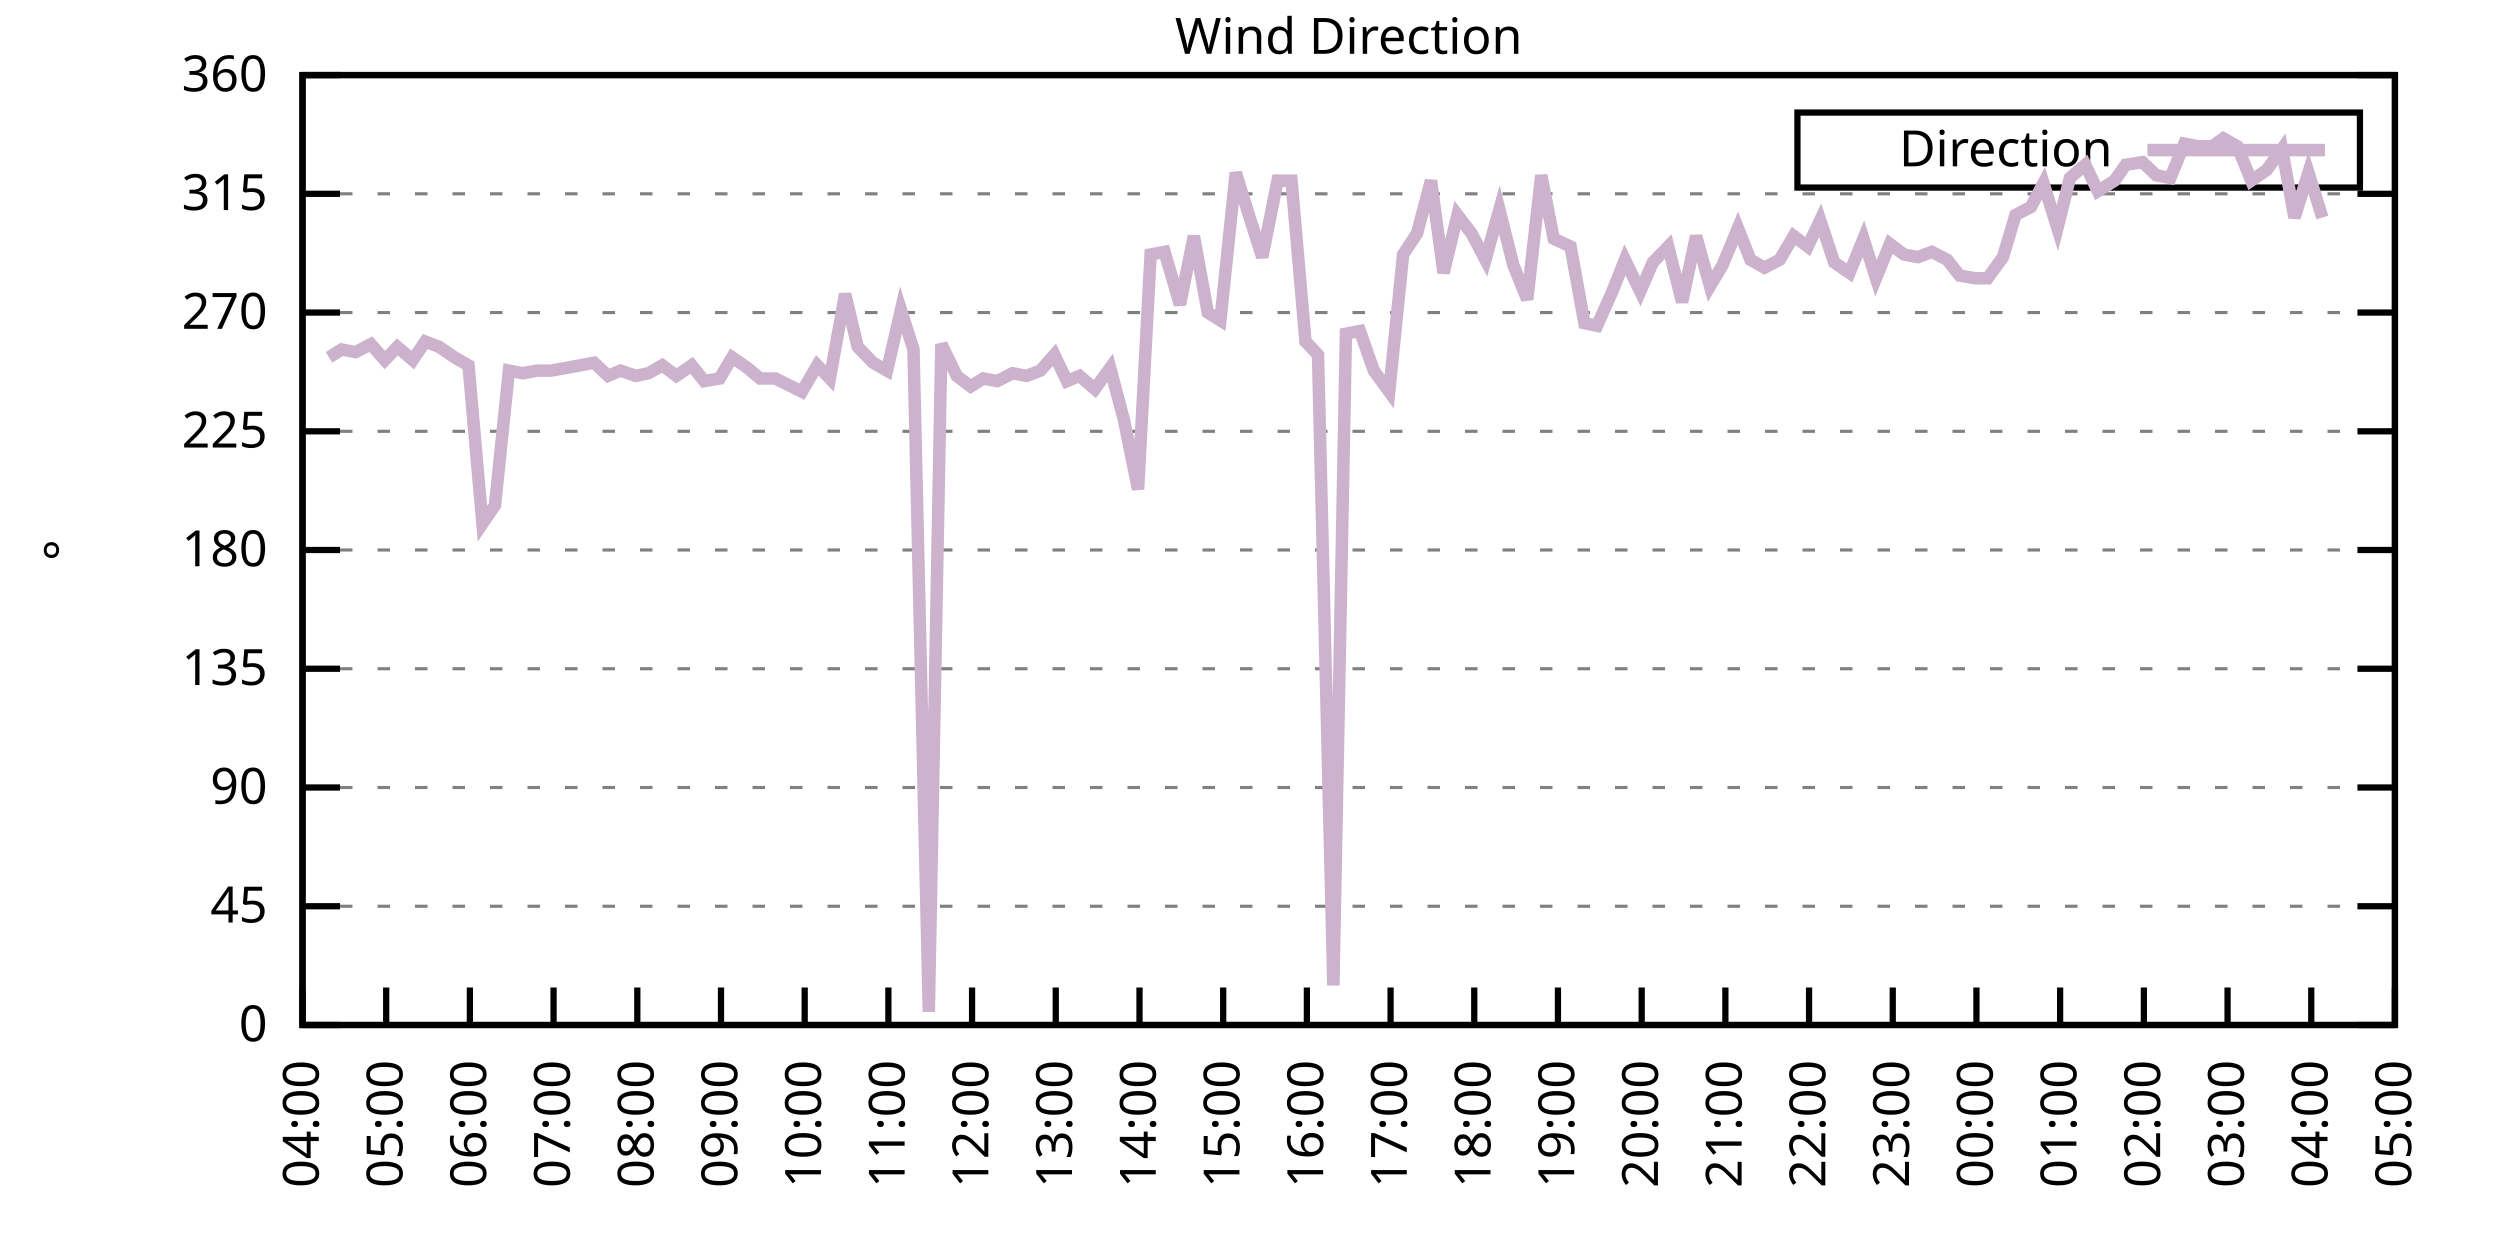
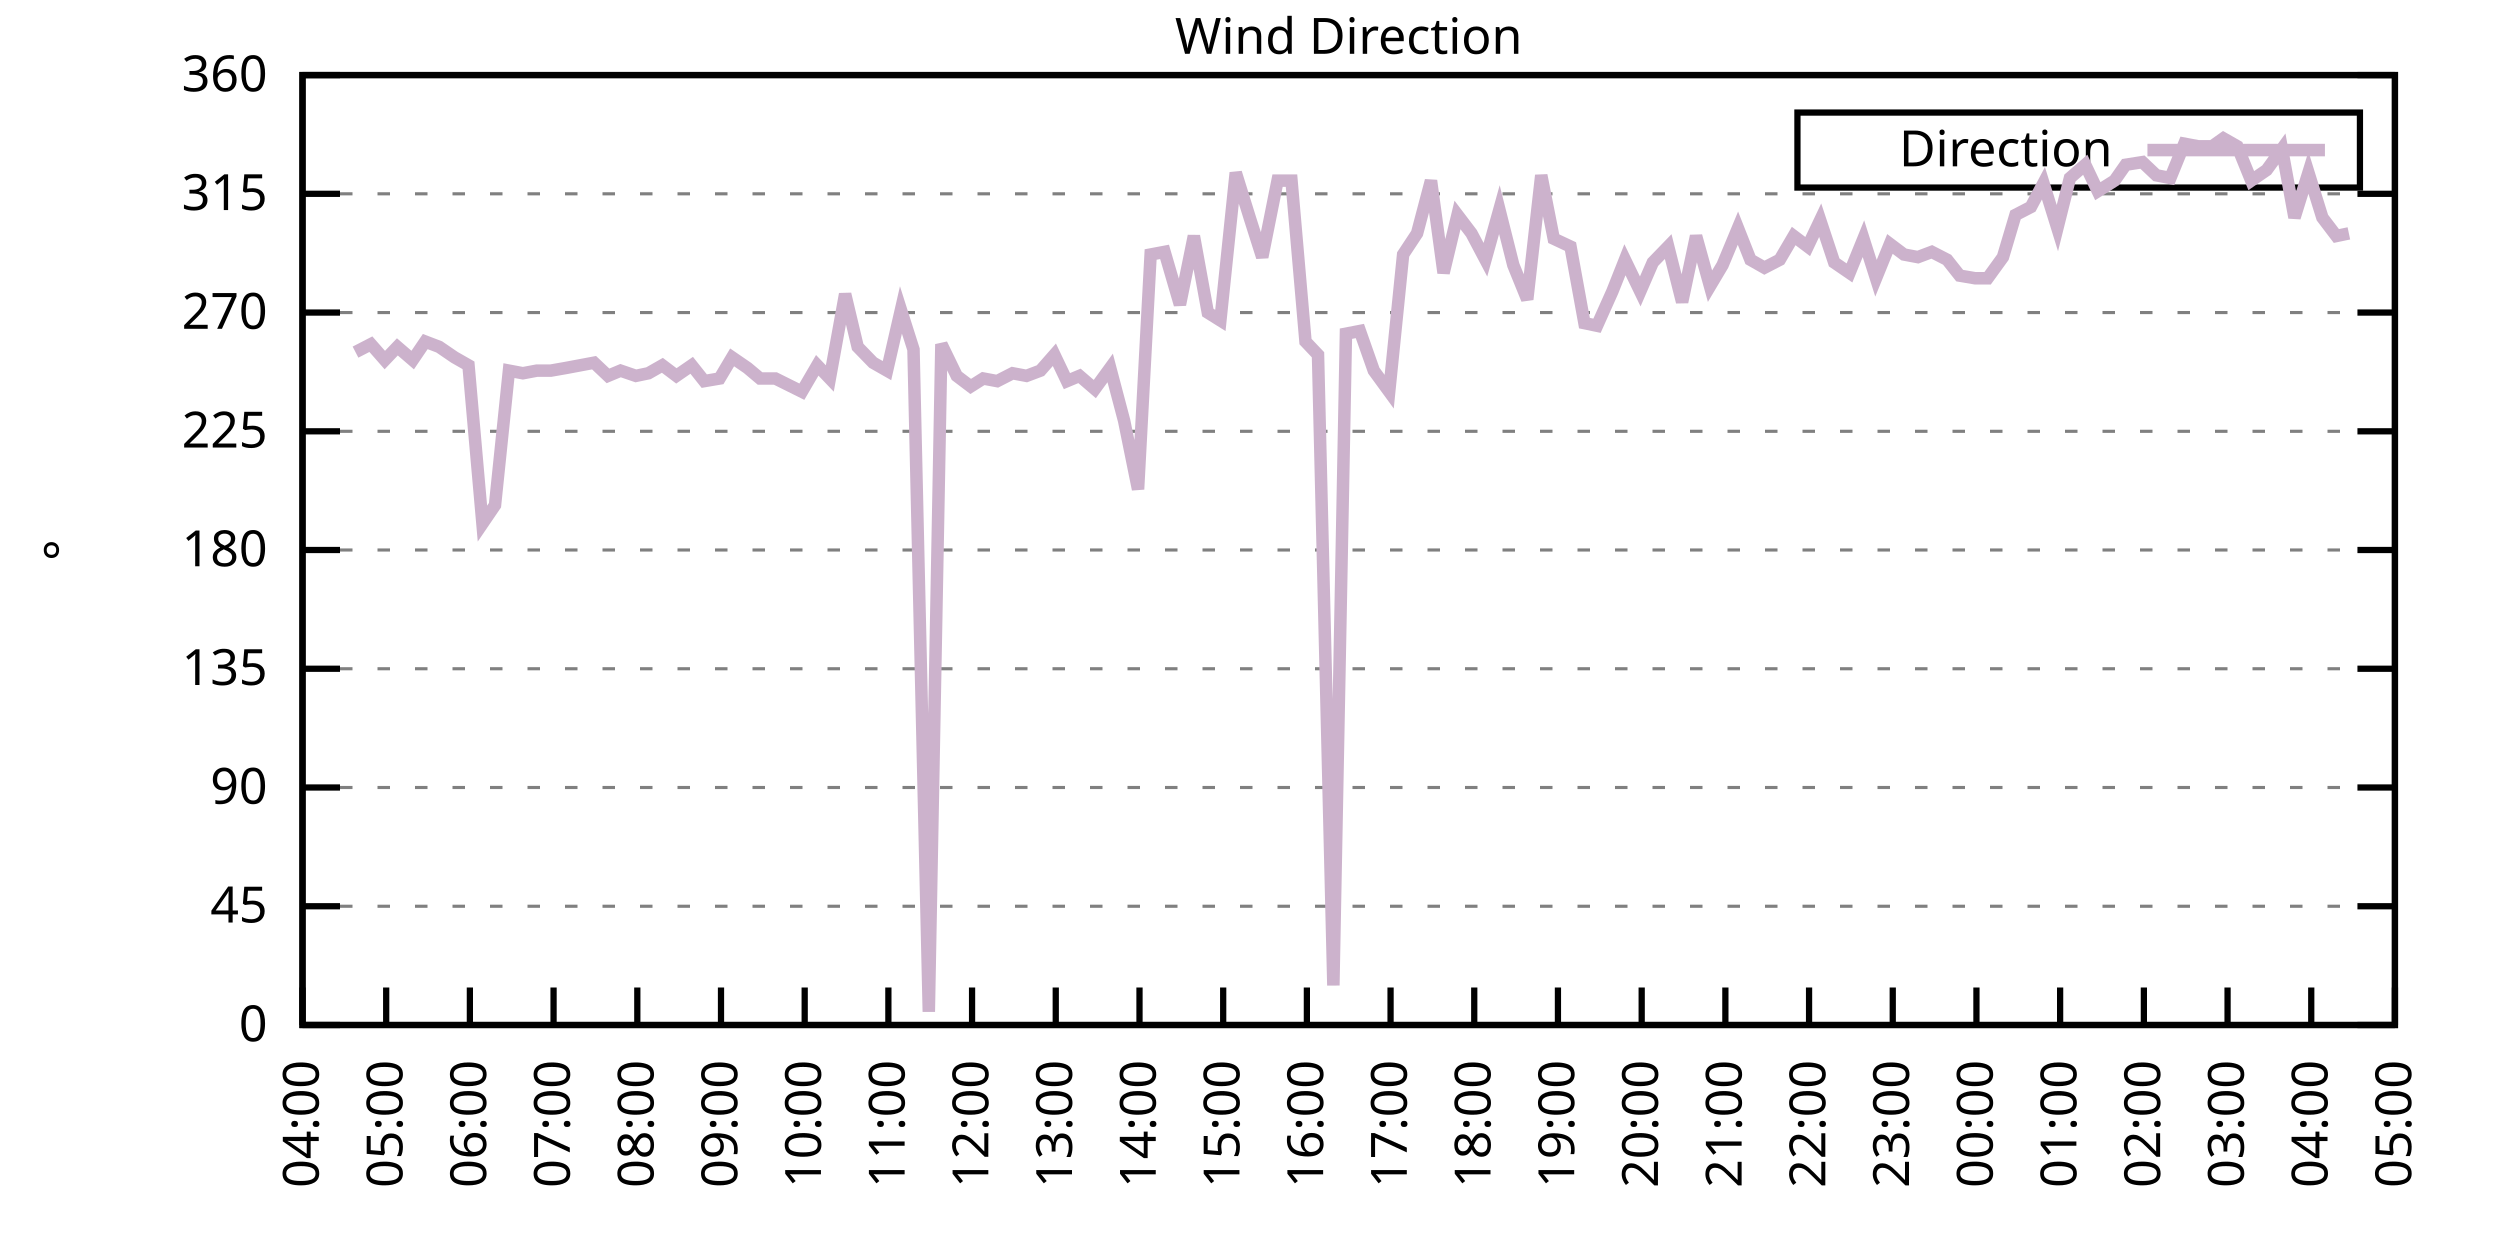
<svg xmlns="http://www.w3.org/2000/svg" xmlns:xlink="http://www.w3.org/1999/xlink" width="400" height="200" viewBox="0 0 400 200">
  <g id="gnuplot_canvas">
    <rect x="0" y="0" width="400" height="200" fill="none" />
    <defs>
      <circle id="gpDot" r="0.5" stroke-width="0.5" stroke="currentColor" />
      <path id="gpPt0" stroke-width="0.333" stroke="currentColor" d="M-1,0 h2 M0,-1 v2" />
      <path id="gpPt1" stroke-width="0.333" stroke="currentColor" d="M-1,-1 L1,1 M1,-1 L-1,1" />
      <path id="gpPt2" stroke-width="0.333" stroke="currentColor" d="M-1,0 L1,0 M0,-1 L0,1 M-1,-1 L1,1 M-1,1 L1,-1" />
      <rect id="gpPt3" stroke-width="0.333" stroke="currentColor" x="-1" y="-1" width="2" height="2" />
      <rect id="gpPt4" stroke-width="0.333" stroke="currentColor" fill="currentColor" x="-1" y="-1" width="2" height="2" />
      <circle id="gpPt5" stroke-width="0.333" stroke="currentColor" cx="0" cy="0" r="1" />
      <use xlink:href="#gpPt5" id="gpPt6" fill="currentColor" stroke="none" />
      <path id="gpPt7" stroke-width="0.333" stroke="currentColor" d="M0,-1.33 L-1.33,0.67 L1.33,0.67 z" />
      <use xlink:href="#gpPt7" id="gpPt8" fill="currentColor" stroke="none" />
      <use xlink:href="#gpPt7" id="gpPt9" stroke="currentColor" transform="rotate(180)" />
      <use xlink:href="#gpPt9" id="gpPt10" fill="currentColor" stroke="none" />
      <use xlink:href="#gpPt3" id="gpPt11" stroke="currentColor" transform="rotate(45)" />
      <use xlink:href="#gpPt11" id="gpPt12" fill="currentColor" stroke="none" />
      <path id="gpPt13" stroke-width="0.333" stroke="currentColor" d="M0,1.330 L1.265,0.411 L0.782,-1.067 L-0.782,-1.076 L-1.265,0.411 z" />
      <use xlink:href="#gpPt13" id="gpPt14" fill="currentColor" stroke="none" />
      <filter id="textbox" filterUnits="objectBoundingBox" x="0" y="0" height="1" width="1">
        <feFlood flood-color="white" flood-opacity="1" result="bgnd" />
        <feComposite in="SourceGraphic" in2="bgnd" operator="atop" />
      </filter>
      <filter id="greybox" filterUnits="objectBoundingBox" x="0" y="0" height="1" width="1">
        <feFlood flood-color="lightgrey" flood-opacity="1" result="grey" />
        <feComposite in="SourceGraphic" in2="grey" operator="atop" />
      </filter>
    </defs>
    <g fill="none" color="white" stroke="currentColor" stroke-width="1.00" stroke-linecap="butt" stroke-linejoin="miter">
</g>
    <g fill="none" color="black" stroke="currentColor" stroke-width="1.00" stroke-linecap="butt" stroke-linejoin="miter">
      <g stroke="none" shape-rendering="crispEdges">
        <polygon fill="rgb(255, 255, 255)" points="48.40,164.00 383.18,164.00 383.18,12.02 48.40,12.02 " />
      </g>
    </g>
    <g fill="none" color="black" stroke="currentColor" stroke-width="1.00" stroke-linecap="butt" stroke-linejoin="miter">
</g>
    <g fill="none" color="black" stroke="black" stroke-width="0.50" stroke-linecap="butt" stroke-linejoin="miter">
</g>
    <g fill="none" color="gray" stroke="currentColor" stroke-width="0.50" stroke-linecap="butt" stroke-linejoin="miter">
      <path stroke="gray" stroke-dasharray="2,4" class="gridline" d="M48.40,164.00 L383.19,164.00  " />
    </g>
    <g fill="none" color="gray" stroke="gray" stroke-width="1.00" stroke-linecap="butt" stroke-linejoin="miter">
</g>
    <g fill="none" color="black" stroke="currentColor" stroke-width="1.00" stroke-linecap="butt" stroke-linejoin="miter">
      <path stroke="black" d="M48.40,164.00 L54.40,164.00 M383.19,164.00 L377.19,164.00  " />
      <g transform="translate(42.80,166.60)" stroke="none" fill="black" font-family="Sans" font-size="8.00" text-anchor="end">
        <text>
          <tspan font-family="Sans"> 0</tspan>
        </text>
      </g>
    </g>
    <g fill="none" color="black" stroke="currentColor" stroke-width="1.00" stroke-linecap="butt" stroke-linejoin="miter">
</g>
    <g fill="none" color="black" stroke="black" stroke-width="0.50" stroke-linecap="butt" stroke-linejoin="miter">
</g>
    <g fill="none" color="gray" stroke="currentColor" stroke-width="0.50" stroke-linecap="butt" stroke-linejoin="miter">
      <path stroke="gray" stroke-dasharray="2,4" class="gridline" d="M48.40,145.00 L383.19,145.00  " />
    </g>
    <g fill="none" color="gray" stroke="gray" stroke-width="1.00" stroke-linecap="butt" stroke-linejoin="miter">
</g>
    <g fill="none" color="black" stroke="currentColor" stroke-width="1.00" stroke-linecap="butt" stroke-linejoin="miter">
      <path stroke="black" d="M48.40,145.00 L54.40,145.00 M383.19,145.00 L377.19,145.00  " />
      <g transform="translate(42.80,147.60)" stroke="none" fill="black" font-family="Sans" font-size="8.00" text-anchor="end">
        <text>
          <tspan font-family="Sans"> 45</tspan>
        </text>
      </g>
    </g>
    <g fill="none" color="black" stroke="currentColor" stroke-width="1.00" stroke-linecap="butt" stroke-linejoin="miter">
</g>
    <g fill="none" color="black" stroke="black" stroke-width="0.50" stroke-linecap="butt" stroke-linejoin="miter">
</g>
    <g fill="none" color="gray" stroke="currentColor" stroke-width="0.50" stroke-linecap="butt" stroke-linejoin="miter">
      <path stroke="gray" stroke-dasharray="2,4" class="gridline" d="M48.40,126.00 L383.19,126.00  " />
    </g>
    <g fill="none" color="gray" stroke="gray" stroke-width="1.00" stroke-linecap="butt" stroke-linejoin="miter">
</g>
    <g fill="none" color="black" stroke="currentColor" stroke-width="1.00" stroke-linecap="butt" stroke-linejoin="miter">
      <path stroke="black" d="M48.40,126.00 L54.40,126.00 M383.19,126.00 L377.19,126.00  " />
      <g transform="translate(42.80,128.60)" stroke="none" fill="black" font-family="Sans" font-size="8.00" text-anchor="end">
        <text>
          <tspan font-family="Sans"> 90</tspan>
        </text>
      </g>
    </g>
    <g fill="none" color="black" stroke="currentColor" stroke-width="1.00" stroke-linecap="butt" stroke-linejoin="miter">
</g>
    <g fill="none" color="black" stroke="black" stroke-width="0.50" stroke-linecap="butt" stroke-linejoin="miter">
</g>
    <g fill="none" color="gray" stroke="currentColor" stroke-width="0.50" stroke-linecap="butt" stroke-linejoin="miter">
      <path stroke="gray" stroke-dasharray="2,4" class="gridline" d="M48.40,107.00 L383.19,107.00  " />
    </g>
    <g fill="none" color="gray" stroke="gray" stroke-width="1.00" stroke-linecap="butt" stroke-linejoin="miter">
</g>
    <g fill="none" color="black" stroke="currentColor" stroke-width="1.00" stroke-linecap="butt" stroke-linejoin="miter">
      <path stroke="black" d="M48.40,107.00 L54.40,107.00 M383.19,107.00 L377.19,107.00  " />
      <g transform="translate(42.80,109.60)" stroke="none" fill="black" font-family="Sans" font-size="8.00" text-anchor="end">
        <text>
          <tspan font-family="Sans"> 135</tspan>
        </text>
      </g>
    </g>
    <g fill="none" color="black" stroke="currentColor" stroke-width="1.00" stroke-linecap="butt" stroke-linejoin="miter">
</g>
    <g fill="none" color="black" stroke="black" stroke-width="0.50" stroke-linecap="butt" stroke-linejoin="miter">
</g>
    <g fill="none" color="gray" stroke="currentColor" stroke-width="0.50" stroke-linecap="butt" stroke-linejoin="miter">
      <path stroke="gray" stroke-dasharray="2,4" class="gridline" d="M48.40,88.00 L383.19,88.00  " />
    </g>
    <g fill="none" color="gray" stroke="gray" stroke-width="1.00" stroke-linecap="butt" stroke-linejoin="miter">
</g>
    <g fill="none" color="black" stroke="currentColor" stroke-width="1.00" stroke-linecap="butt" stroke-linejoin="miter">
      <path stroke="black" d="M48.40,88.00 L54.40,88.00 M383.19,88.00 L377.19,88.00  " />
      <g transform="translate(42.80,90.60)" stroke="none" fill="black" font-family="Sans" font-size="8.00" text-anchor="end">
        <text>
          <tspan font-family="Sans"> 180</tspan>
        </text>
      </g>
    </g>
    <g fill="none" color="black" stroke="currentColor" stroke-width="1.00" stroke-linecap="butt" stroke-linejoin="miter">
</g>
    <g fill="none" color="black" stroke="black" stroke-width="0.50" stroke-linecap="butt" stroke-linejoin="miter">
</g>
    <g fill="none" color="gray" stroke="currentColor" stroke-width="0.50" stroke-linecap="butt" stroke-linejoin="miter">
      <path stroke="gray" stroke-dasharray="2,4" class="gridline" d="M48.40,69.01 L383.19,69.01  " />
    </g>
    <g fill="none" color="gray" stroke="gray" stroke-width="1.00" stroke-linecap="butt" stroke-linejoin="miter">
</g>
    <g fill="none" color="black" stroke="currentColor" stroke-width="1.00" stroke-linecap="butt" stroke-linejoin="miter">
      <path stroke="black" d="M48.40,69.01 L54.40,69.01 M383.19,69.01 L377.19,69.01  " />
      <g transform="translate(42.80,71.61)" stroke="none" fill="black" font-family="Sans" font-size="8.00" text-anchor="end">
        <text>
          <tspan font-family="Sans"> 225</tspan>
        </text>
      </g>
    </g>
    <g fill="none" color="black" stroke="currentColor" stroke-width="1.00" stroke-linecap="butt" stroke-linejoin="miter">
</g>
    <g fill="none" color="black" stroke="black" stroke-width="0.50" stroke-linecap="butt" stroke-linejoin="miter">
</g>
    <g fill="none" color="gray" stroke="currentColor" stroke-width="0.50" stroke-linecap="butt" stroke-linejoin="miter">
      <path stroke="gray" stroke-dasharray="2,4" class="gridline" d="M48.40,50.01 L383.19,50.01  " />
    </g>
    <g fill="none" color="gray" stroke="gray" stroke-width="1.00" stroke-linecap="butt" stroke-linejoin="miter">
</g>
    <g fill="none" color="black" stroke="currentColor" stroke-width="1.00" stroke-linecap="butt" stroke-linejoin="miter">
      <path stroke="black" d="M48.40,50.01 L54.40,50.01 M383.19,50.01 L377.19,50.01  " />
      <g transform="translate(42.80,52.61)" stroke="none" fill="black" font-family="Sans" font-size="8.00" text-anchor="end">
        <text>
          <tspan font-family="Sans"> 270</tspan>
        </text>
      </g>
    </g>
    <g fill="none" color="black" stroke="currentColor" stroke-width="1.00" stroke-linecap="butt" stroke-linejoin="miter">
</g>
    <g fill="none" color="black" stroke="black" stroke-width="0.50" stroke-linecap="butt" stroke-linejoin="miter">
</g>
    <g fill="none" color="gray" stroke="currentColor" stroke-width="0.50" stroke-linecap="butt" stroke-linejoin="miter">
      <path stroke="gray" stroke-dasharray="2,4" class="gridline" d="M48.40,31.01 L383.19,31.01  " />
    </g>
    <g fill="none" color="gray" stroke="gray" stroke-width="1.00" stroke-linecap="butt" stroke-linejoin="miter">
</g>
    <g fill="none" color="black" stroke="currentColor" stroke-width="1.00" stroke-linecap="butt" stroke-linejoin="miter">
      <path stroke="black" d="M48.40,31.01 L54.40,31.01 M383.19,31.01 L377.19,31.01  " />
      <g transform="translate(42.80,33.61)" stroke="none" fill="black" font-family="Sans" font-size="8.00" text-anchor="end">
        <text>
          <tspan font-family="Sans"> 315</tspan>
        </text>
      </g>
    </g>
    <g fill="none" color="black" stroke="currentColor" stroke-width="1.00" stroke-linecap="butt" stroke-linejoin="miter">
</g>
    <g fill="none" color="black" stroke="black" stroke-width="0.50" stroke-linecap="butt" stroke-linejoin="miter">
</g>
    <g fill="none" color="gray" stroke="currentColor" stroke-width="0.50" stroke-linecap="butt" stroke-linejoin="miter">
      <path stroke="gray" stroke-dasharray="2,4" class="gridline" d="M48.40,12.01 L383.19,12.01  " />
    </g>
    <g fill="none" color="gray" stroke="gray" stroke-width="1.00" stroke-linecap="butt" stroke-linejoin="miter">
</g>
    <g fill="none" color="black" stroke="currentColor" stroke-width="1.00" stroke-linecap="butt" stroke-linejoin="miter">
      <path stroke="black" d="M48.40,12.01 L54.40,12.01 M383.19,12.01 L377.19,12.01  " />
      <g transform="translate(42.80,14.61)" stroke="none" fill="black" font-family="Sans" font-size="8.00" text-anchor="end">
        <text>
          <tspan font-family="Sans"> 360</tspan>
        </text>
      </g>
    </g>
    <g fill="none" color="black" stroke="currentColor" stroke-width="1.00" stroke-linecap="butt" stroke-linejoin="miter">
      <path stroke="black" d="M48.40,164.00 L48.40,158.00  " />
      <g transform="translate(51.00,169.60) rotate(270.00)" stroke="none" fill="black" font-family="Sans" font-size="8.00" text-anchor="end">
        <text>
          <tspan font-family="Sans">04:00</tspan>
        </text>
      </g>
    </g>
    <g fill="none" color="black" stroke="currentColor" stroke-width="1.00" stroke-linecap="butt" stroke-linejoin="miter">
      <path stroke="black" d="M61.79,164.00 L61.79,158.00  " />
      <g transform="translate(64.39,169.60) rotate(270.00)" stroke="none" fill="black" font-family="Sans" font-size="8.00" text-anchor="end">
        <text>
          <tspan font-family="Sans">05:00</tspan>
        </text>
      </g>
    </g>
    <g fill="none" color="black" stroke="currentColor" stroke-width="1.00" stroke-linecap="butt" stroke-linejoin="miter">
      <path stroke="black" d="M75.18,164.00 L75.18,158.00  " />
      <g transform="translate(77.78,169.60) rotate(270.00)" stroke="none" fill="black" font-family="Sans" font-size="8.00" text-anchor="end">
        <text>
          <tspan font-family="Sans">06:00</tspan>
        </text>
      </g>
    </g>
    <g fill="none" color="black" stroke="currentColor" stroke-width="1.00" stroke-linecap="butt" stroke-linejoin="miter">
      <path stroke="black" d="M88.57,164.00 L88.57,158.00  " />
      <g transform="translate(91.17,169.60) rotate(270.00)" stroke="none" fill="black" font-family="Sans" font-size="8.00" text-anchor="end">
        <text>
          <tspan font-family="Sans">07:00</tspan>
        </text>
      </g>
    </g>
    <g fill="none" color="black" stroke="currentColor" stroke-width="1.00" stroke-linecap="butt" stroke-linejoin="miter">
      <path stroke="black" d="M101.97,164.00 L101.97,158.00  " />
      <g transform="translate(104.57,169.60) rotate(270.00)" stroke="none" fill="black" font-family="Sans" font-size="8.00" text-anchor="end">
        <text>
          <tspan font-family="Sans">08:00</tspan>
        </text>
      </g>
    </g>
    <g fill="none" color="black" stroke="currentColor" stroke-width="1.00" stroke-linecap="butt" stroke-linejoin="miter">
      <path stroke="black" d="M115.36,164.00 L115.36,158.00  " />
      <g transform="translate(117.96,169.60) rotate(270.00)" stroke="none" fill="black" font-family="Sans" font-size="8.00" text-anchor="end">
        <text>
          <tspan font-family="Sans">09:00</tspan>
        </text>
      </g>
    </g>
    <g fill="none" color="black" stroke="currentColor" stroke-width="1.00" stroke-linecap="butt" stroke-linejoin="miter">
      <path stroke="black" d="M128.75,164.00 L128.75,158.00  " />
      <g transform="translate(131.35,169.60) rotate(270.00)" stroke="none" fill="black" font-family="Sans" font-size="8.00" text-anchor="end">
        <text>
          <tspan font-family="Sans">10:00</tspan>
        </text>
      </g>
    </g>
    <g fill="none" color="black" stroke="currentColor" stroke-width="1.00" stroke-linecap="butt" stroke-linejoin="miter">
      <path stroke="black" d="M142.14,164.00 L142.14,158.00  " />
      <g transform="translate(144.74,169.60) rotate(270.00)" stroke="none" fill="black" font-family="Sans" font-size="8.00" text-anchor="end">
        <text>
          <tspan font-family="Sans">11:00</tspan>
        </text>
      </g>
    </g>
    <g fill="none" color="black" stroke="currentColor" stroke-width="1.00" stroke-linecap="butt" stroke-linejoin="miter">
      <path stroke="black" d="M155.53,164.00 L155.53,158.00  " />
      <g transform="translate(158.13,169.60) rotate(270.00)" stroke="none" fill="black" font-family="Sans" font-size="8.00" text-anchor="end">
        <text>
          <tspan font-family="Sans">12:00</tspan>
        </text>
      </g>
    </g>
    <g fill="none" color="black" stroke="currentColor" stroke-width="1.00" stroke-linecap="butt" stroke-linejoin="miter">
      <path stroke="black" d="M168.92,164.00 L168.92,158.00  " />
      <g transform="translate(171.52,169.60) rotate(270.00)" stroke="none" fill="black" font-family="Sans" font-size="8.00" text-anchor="end">
        <text>
          <tspan font-family="Sans">13:00</tspan>
        </text>
      </g>
    </g>
    <g fill="none" color="black" stroke="currentColor" stroke-width="1.00" stroke-linecap="butt" stroke-linejoin="miter">
      <path stroke="black" d="M182.32,164.00 L182.32,158.00  " />
      <g transform="translate(184.92,169.60) rotate(270.00)" stroke="none" fill="black" font-family="Sans" font-size="8.00" text-anchor="end">
        <text>
          <tspan font-family="Sans">14:00</tspan>
        </text>
      </g>
    </g>
    <g fill="none" color="black" stroke="currentColor" stroke-width="1.00" stroke-linecap="butt" stroke-linejoin="miter">
      <path stroke="black" d="M195.71,164.00 L195.71,158.00  " />
      <g transform="translate(198.31,169.60) rotate(270.00)" stroke="none" fill="black" font-family="Sans" font-size="8.00" text-anchor="end">
        <text>
          <tspan font-family="Sans">15:00</tspan>
        </text>
      </g>
    </g>
    <g fill="none" color="black" stroke="currentColor" stroke-width="1.00" stroke-linecap="butt" stroke-linejoin="miter">
      <path stroke="black" d="M209.10,164.00 L209.10,158.00  " />
      <g transform="translate(211.70,169.60) rotate(270.00)" stroke="none" fill="black" font-family="Sans" font-size="8.00" text-anchor="end">
        <text>
          <tspan font-family="Sans">16:00</tspan>
        </text>
      </g>
    </g>
    <g fill="none" color="black" stroke="currentColor" stroke-width="1.00" stroke-linecap="butt" stroke-linejoin="miter">
      <path stroke="black" d="M222.49,164.00 L222.49,158.00  " />
      <g transform="translate(225.09,169.60) rotate(270.00)" stroke="none" fill="black" font-family="Sans" font-size="8.00" text-anchor="end">
        <text>
          <tspan font-family="Sans">17:00</tspan>
        </text>
      </g>
    </g>
    <g fill="none" color="black" stroke="currentColor" stroke-width="1.00" stroke-linecap="butt" stroke-linejoin="miter">
      <path stroke="black" d="M235.88,164.00 L235.88,158.00  " />
      <g transform="translate(238.48,169.60) rotate(270.00)" stroke="none" fill="black" font-family="Sans" font-size="8.00" text-anchor="end">
        <text>
          <tspan font-family="Sans">18:00</tspan>
        </text>
      </g>
    </g>
    <g fill="none" color="black" stroke="currentColor" stroke-width="1.00" stroke-linecap="butt" stroke-linejoin="miter">
      <path stroke="black" d="M249.27,164.00 L249.27,158.00  " />
      <g transform="translate(251.87,169.60) rotate(270.00)" stroke="none" fill="black" font-family="Sans" font-size="8.00" text-anchor="end">
        <text>
          <tspan font-family="Sans">19:00</tspan>
        </text>
      </g>
    </g>
    <g fill="none" color="black" stroke="currentColor" stroke-width="1.00" stroke-linecap="butt" stroke-linejoin="miter">
      <path stroke="black" d="M262.67,164.00 L262.67,158.00  " />
      <g transform="translate(265.27,169.60) rotate(270.00)" stroke="none" fill="black" font-family="Sans" font-size="8.00" text-anchor="end">
        <text>
          <tspan font-family="Sans">20:00</tspan>
        </text>
      </g>
    </g>
    <g fill="none" color="black" stroke="currentColor" stroke-width="1.00" stroke-linecap="butt" stroke-linejoin="miter">
      <path stroke="black" d="M276.06,164.00 L276.06,158.00  " />
      <g transform="translate(278.66,169.60) rotate(270.00)" stroke="none" fill="black" font-family="Sans" font-size="8.00" text-anchor="end">
        <text>
          <tspan font-family="Sans">21:00</tspan>
        </text>
      </g>
    </g>
    <g fill="none" color="black" stroke="currentColor" stroke-width="1.00" stroke-linecap="butt" stroke-linejoin="miter">
      <path stroke="black" d="M289.45,164.00 L289.45,158.00  " />
      <g transform="translate(292.05,169.60) rotate(270.00)" stroke="none" fill="black" font-family="Sans" font-size="8.00" text-anchor="end">
        <text>
          <tspan font-family="Sans">22:00</tspan>
        </text>
      </g>
    </g>
    <g fill="none" color="black" stroke="currentColor" stroke-width="1.00" stroke-linecap="butt" stroke-linejoin="miter">
      <path stroke="black" d="M302.84,164.00 L302.84,158.00  " />
      <g transform="translate(305.44,169.60) rotate(270.00)" stroke="none" fill="black" font-family="Sans" font-size="8.00" text-anchor="end">
        <text>
          <tspan font-family="Sans">23:00</tspan>
        </text>
      </g>
    </g>
    <g fill="none" color="black" stroke="currentColor" stroke-width="1.00" stroke-linecap="butt" stroke-linejoin="miter">
      <path stroke="black" d="M316.23,164.00 L316.23,158.00  " />
      <g transform="translate(318.83,169.60) rotate(270.00)" stroke="none" fill="black" font-family="Sans" font-size="8.00" text-anchor="end">
        <text>
          <tspan font-family="Sans">00:00</tspan>
        </text>
      </g>
    </g>
    <g fill="none" color="black" stroke="currentColor" stroke-width="1.00" stroke-linecap="butt" stroke-linejoin="miter">
      <path stroke="black" d="M329.62,164.00 L329.62,158.00  " />
      <g transform="translate(332.22,169.60) rotate(270.00)" stroke="none" fill="black" font-family="Sans" font-size="8.00" text-anchor="end">
        <text>
          <tspan font-family="Sans">01:00</tspan>
        </text>
      </g>
    </g>
    <g fill="none" color="black" stroke="currentColor" stroke-width="1.00" stroke-linecap="butt" stroke-linejoin="miter">
      <path stroke="black" d="M343.02,164.00 L343.02,158.00  " />
      <g transform="translate(345.62,169.60) rotate(270.00)" stroke="none" fill="black" font-family="Sans" font-size="8.00" text-anchor="end">
        <text>
          <tspan font-family="Sans">02:00</tspan>
        </text>
      </g>
    </g>
    <g fill="none" color="black" stroke="currentColor" stroke-width="1.00" stroke-linecap="butt" stroke-linejoin="miter">
      <path stroke="black" d="M356.41,164.00 L356.41,158.00  " />
      <g transform="translate(359.01,169.60) rotate(270.00)" stroke="none" fill="black" font-family="Sans" font-size="8.00" text-anchor="end">
        <text>
          <tspan font-family="Sans">03:00</tspan>
        </text>
      </g>
    </g>
    <g fill="none" color="black" stroke="currentColor" stroke-width="1.00" stroke-linecap="butt" stroke-linejoin="miter">
      <path stroke="black" d="M369.80,164.00 L369.80,158.00  " />
      <g transform="translate(372.40,169.60) rotate(270.00)" stroke="none" fill="black" font-family="Sans" font-size="8.00" text-anchor="end">
        <text>
          <tspan font-family="Sans">04:00</tspan>
        </text>
      </g>
    </g>
    <g fill="none" color="black" stroke="currentColor" stroke-width="1.00" stroke-linecap="butt" stroke-linejoin="miter">
      <path stroke="black" d="M383.19,164.00 L383.19,158.00  " />
      <g transform="translate(385.79,169.60) rotate(270.00)" stroke="none" fill="black" font-family="Sans" font-size="8.00" text-anchor="end">
        <text>
          <tspan font-family="Sans">05:00</tspan>
        </text>
      </g>
    </g>
    <g fill="none" color="black" stroke="currentColor" stroke-width="1.00" stroke-linecap="butt" stroke-linejoin="miter">
</g>
    <g fill="none" color="black" stroke="currentColor" stroke-width="1.00" stroke-linecap="butt" stroke-linejoin="miter">
      <path stroke="black" d="M48.40,12.01 L48.40,164.00 L383.19,164.00 L383.19,12.01 L48.40,12.01 Z  " />
    </g>
    <g fill="none" color="black" stroke="currentColor" stroke-width="1.00" stroke-linecap="butt" stroke-linejoin="miter">
</g>
    <g fill="none" color="black" stroke="currentColor" stroke-width="1.00" stroke-linecap="butt" stroke-linejoin="miter">
      <path stroke="black" d="M287.59,30.01 L287.59,18.01 L377.59,18.01 L377.59,30.01 L287.59,30.01 Z  " />
    </g>
    <g id="Wind_direction_plot_1">
      <g fill="none" color="white" stroke="black" stroke-width="2.00" stroke-linecap="butt" stroke-linejoin="miter">
</g>
      <g fill="none" color="black" stroke="currentColor" stroke-width="2.00" stroke-linecap="butt" stroke-linejoin="miter">
        <g transform="translate(337.99,26.61)" stroke="none" fill="black" font-family="Sans" font-size="8.00" text-anchor="end">
          <text>
            <tspan font-family="Sans">Direction</tspan>
          </text>
        </g>
      </g>
      <g fill="none" color="black" stroke="currentColor" stroke-width="2.00" stroke-linecap="butt" stroke-linejoin="miter">
-         <path stroke="rgb(204, 178, 204)" d="M343.59,24.01 L371.99,24.01 M52.64,57.18 L54.65,55.92 L56.88,56.34 L59.34,55.07 L61.57,57.61 L63.58,55.50   L66.03,57.61 L68.04,54.65 L70.27,55.50 L72.73,57.18 L74.96,58.45 L77.19,83.78 L79.20,80.83 L81.43,59.30   L83.66,59.72 L85.90,59.30 L88.13,59.30 L90.58,58.87 L92.82,58.45 L95.05,58.03 L97.28,60.14 L99.29,59.30   L101.74,60.14 L103.75,59.72 L105.98,58.45 L108.22,60.14 L110.67,58.45 L112.68,60.98 L115.13,60.56 L117.14,57.18   L119.60,58.87 L121.61,60.56 L124.06,60.56 L128.30,62.67 L130.76,58.45 L132.77,60.56 L135.22,47.05 L137.23,55.50   L139.69,58.03 L141.92,59.30 L144.15,49.59 L146.16,55.92 L148.61,161.89 L150.62,55.07 L153.08,60.14 L155.31,61.83   L157.32,60.56 L159.55,60.98 L162.01,59.72 L164.24,60.14 L166.47,59.30 L168.70,56.76 L170.71,60.98 L172.72,60.14   L175.17,62.25 L177.63,58.87 L179.86,67.32 L182.09,78.29 L184.10,40.72 L186.33,40.30 L188.79,48.74 L191.02,37.76   L193.25,50.01 L195.26,51.27 L197.72,27.63 L199.95,34.81 L201.96,41.14 L204.41,28.90 L206.64,28.90 L208.88,54.65   L210.88,56.76 L213.34,157.67 L215.35,53.39 L217.58,52.96 L219.81,59.30 L222.27,62.67 L224.50,40.72 L226.73,37.34   L228.96,28.90 L230.97,43.67 L233.20,34.39 L235.44,37.34 L237.67,41.56 L239.90,33.54 L242.13,42.41 L244.36,47.90   L246.60,28.05 L248.60,38.19 L251.28,39.45 L253.51,51.70 L255.52,52.12 L257.98,46.63 L259.99,41.56 L262.44,46.63   L264.45,41.99 L266.91,39.45 L269.14,48.32 L271.37,37.76 L273.60,45.79 L275.61,42.41 L278.07,36.50 L280.07,41.56   L282.31,42.83 L284.76,41.56 L286.99,37.76 L289.23,39.45 L291.23,35.23 L293.47,41.99 L295.92,43.67 L298.15,38.19   L300.16,44.52 L302.39,39.03 L304.63,40.72 L306.86,41.14 L309.09,40.30 L311.54,41.56 L313.55,44.10 L316.01,44.52   L318.02,44.52 L320.47,41.14 L322.48,34.39 L324.94,33.12 L326.95,29.32 L329.18,36.50 L331.19,28.48 L333.64,26.36   L335.65,30.59 L338.33,28.90 L340.11,26.36 L342.79,25.94 L345.02,28.05 L347.26,28.48 L349.49,22.99 L351.72,23.41   L353.95,23.41 L355.74,22.14 L357.97,23.41 L360.20,28.90 L362.66,27.21 L365.11,23.83 L367.12,34.81 L369.35,27.63   L371.58,34.81  " />
+         <path stroke="rgb(204, 178, 204)" d="M343.59,24.01 L371.99,24.01 M56.88,56.34 L59.34,55.07 L61.57,57.61 L63.58,55.50 L66.03,57.61 L68.04,54.65   L70.27,55.50 L72.73,57.18 L74.96,58.45 L77.19,83.78 L79.20,80.83 L81.43,59.30 L83.66,59.72 L85.90,59.30   L88.13,59.30 L90.58,58.87 L92.82,58.45 L95.05,58.03 L97.28,60.14 L99.29,59.30 L101.74,60.14 L103.75,59.72   L105.98,58.45 L108.22,60.14 L110.67,58.45 L112.68,60.98 L115.13,60.56 L117.14,57.18 L119.60,58.87 L121.61,60.56   L124.06,60.56 L128.30,62.67 L130.76,58.45 L132.77,60.56 L135.22,47.05 L137.23,55.50 L139.69,58.03 L141.92,59.30   L144.15,49.59 L146.16,55.92 L148.61,161.89 L150.62,55.07 L153.08,60.14 L155.31,61.83 L157.32,60.56 L159.55,60.98   L162.01,59.72 L164.24,60.14 L166.47,59.30 L168.70,56.76 L170.71,60.98 L172.72,60.14 L175.17,62.25 L177.63,58.87   L179.86,67.32 L182.09,78.29 L184.10,40.72 L186.33,40.30 L188.79,48.74 L191.02,37.76 L193.25,50.01 L195.26,51.27   L197.72,27.63 L199.95,34.81 L201.96,41.14 L204.41,28.90 L206.64,28.90 L208.88,54.65 L210.88,56.76 L213.34,157.67   L215.35,53.39 L217.58,52.96 L219.81,59.30 L222.27,62.67 L224.50,40.72 L226.73,37.34 L228.96,28.90 L230.97,43.67   L233.20,34.39 L235.44,37.34 L237.67,41.56 L239.90,33.54 L242.13,42.41 L244.36,47.90 L246.60,28.05 L248.60,38.19   L251.28,39.45 L253.51,51.70 L255.52,52.12 L257.98,46.63 L259.99,41.56 L262.44,46.63 L264.45,41.99 L266.91,39.45   L269.14,48.32 L271.37,37.76 L273.60,45.79 L275.61,42.41 L278.07,36.50 L280.07,41.56 L282.31,42.83 L284.76,41.56   L286.99,37.76 L289.23,39.45 L291.23,35.23 L293.47,41.99 L295.92,43.67 L298.15,38.19 L300.16,44.52 L302.39,39.03   L304.63,40.72 L306.86,41.14 L309.09,40.30 L311.54,41.56 L313.55,44.10 L316.01,44.52 L318.02,44.52 L320.47,41.14   L322.48,34.39 L324.94,33.12 L326.95,29.32 L329.18,36.50 L331.19,28.48 L333.64,26.36 L335.65,30.59 L338.33,28.90   L340.11,26.36 L342.79,25.94 L345.02,28.05 L347.26,28.48 L349.49,22.99 L351.72,23.41 L353.95,23.41 L355.74,22.14   L357.97,23.41 L360.20,28.90 L362.66,27.21 L365.11,23.83 L367.12,34.81 L369.35,27.63 L371.58,34.81 L373.82,37.76   L375.82,37.34  " />
      </g>
    </g>
    <g fill="none" color="black" stroke="currentColor" stroke-width="2.00" stroke-linecap="butt" stroke-linejoin="miter">
</g>
    <g fill="none" color="black" stroke="black" stroke-width="1.00" stroke-linecap="butt" stroke-linejoin="miter">
</g>
    <g fill="none" color="black" stroke="currentColor" stroke-width="1.00" stroke-linecap="butt" stroke-linejoin="miter">
      <path stroke="black" d="M48.40,12.01 L48.40,164.00 L383.19,164.00 L383.19,12.01 L48.40,12.01 Z  " />
      <g transform="translate(12.80,88.01) rotate(270.00)" stroke="none" fill="black" font-family="Sans" font-size="8.00" text-anchor="middle">
        <text>
          <tspan font-family="Sans">°</tspan>
        </text>
      </g>
    </g>
    <g fill="none" color="black" stroke="currentColor" stroke-width="1.00" stroke-linecap="butt" stroke-linejoin="miter">
</g>
    <g fill="none" color="black" stroke="currentColor" stroke-width="1.00" stroke-linecap="butt" stroke-linejoin="miter">
      <g transform="translate(215.79,8.61)" stroke="none" fill="black" font-family="Sans" font-size="8.00" text-anchor="middle">
        <text>
          <tspan font-family="Sans">Wind Direction</tspan>
        </text>
      </g>
    </g>
    <g fill="none" color="black" stroke="currentColor" stroke-width="1.00" stroke-linecap="butt" stroke-linejoin="miter">
</g>
  </g>
</svg>
